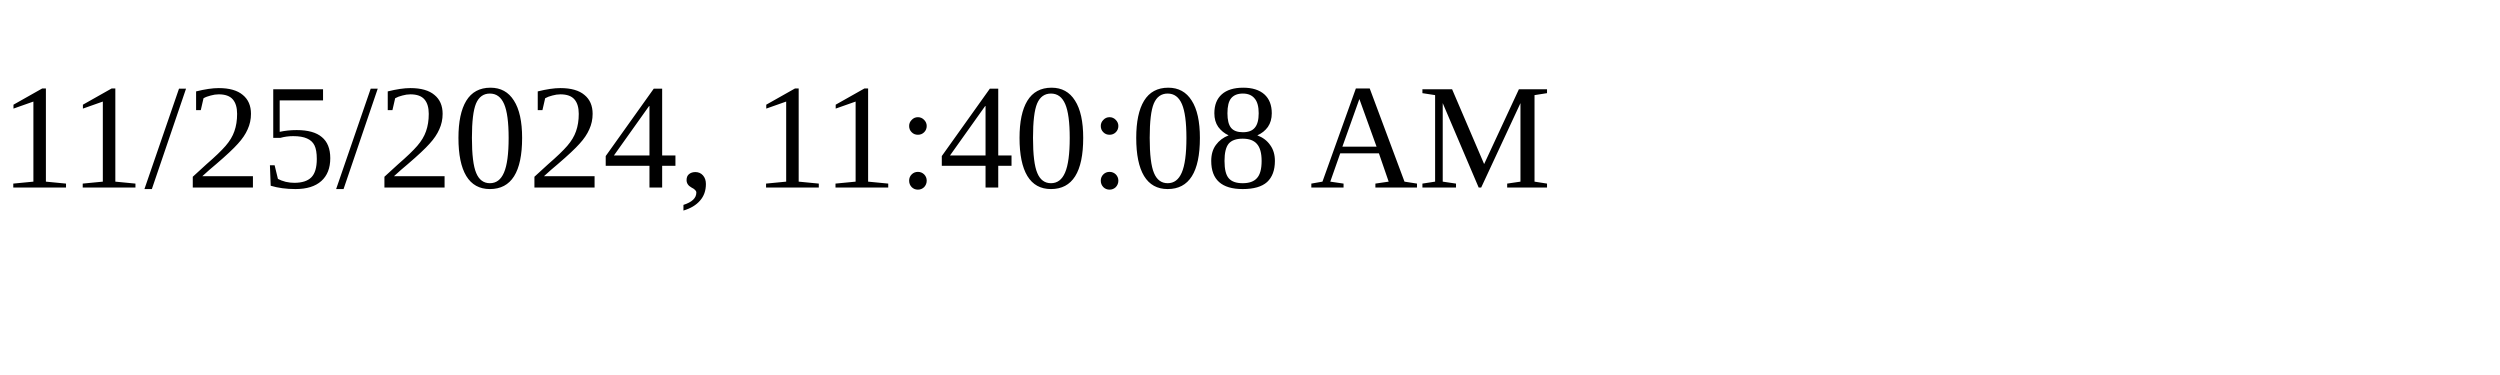
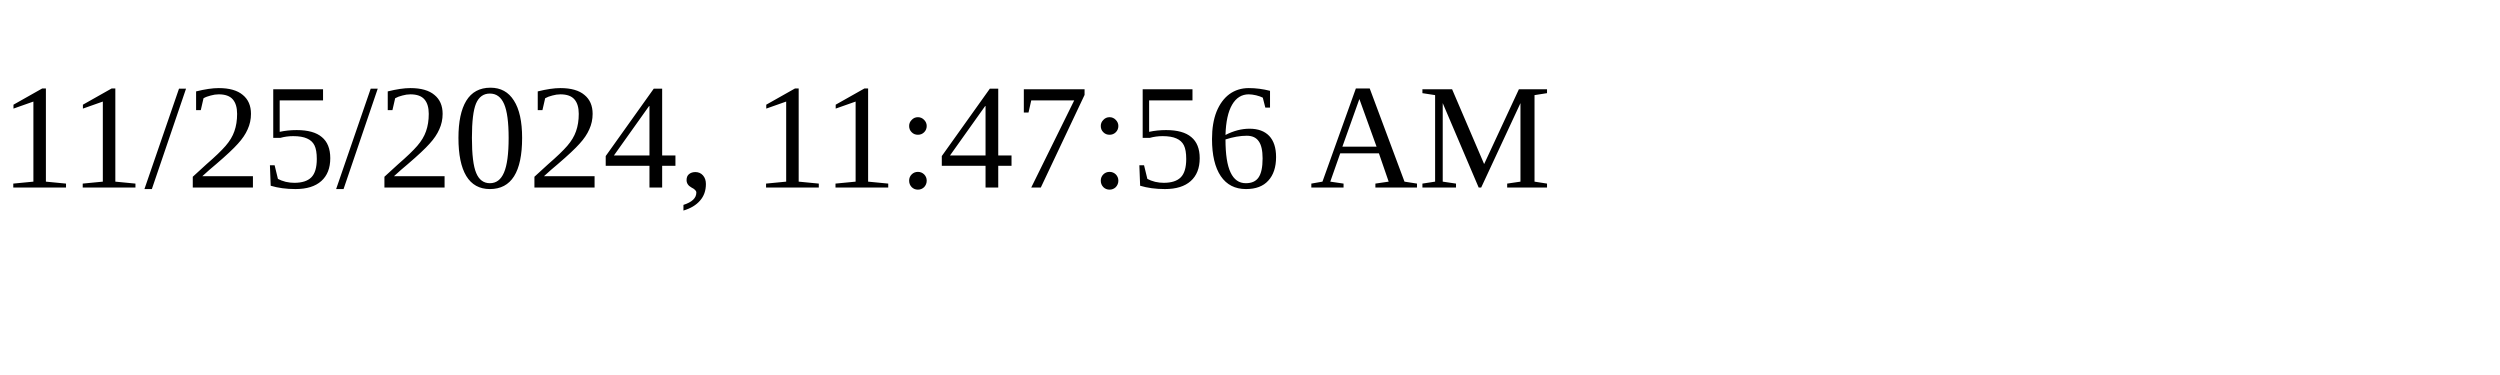
<svg xmlns="http://www.w3.org/2000/svg" height="30" width="200">
-   <text x="0" y="15">11/25/2024, 11:40:08 AM</text>
+   <text x="0" y="15">11/25/2024, 11:47:56 AM</text>
</svg>
